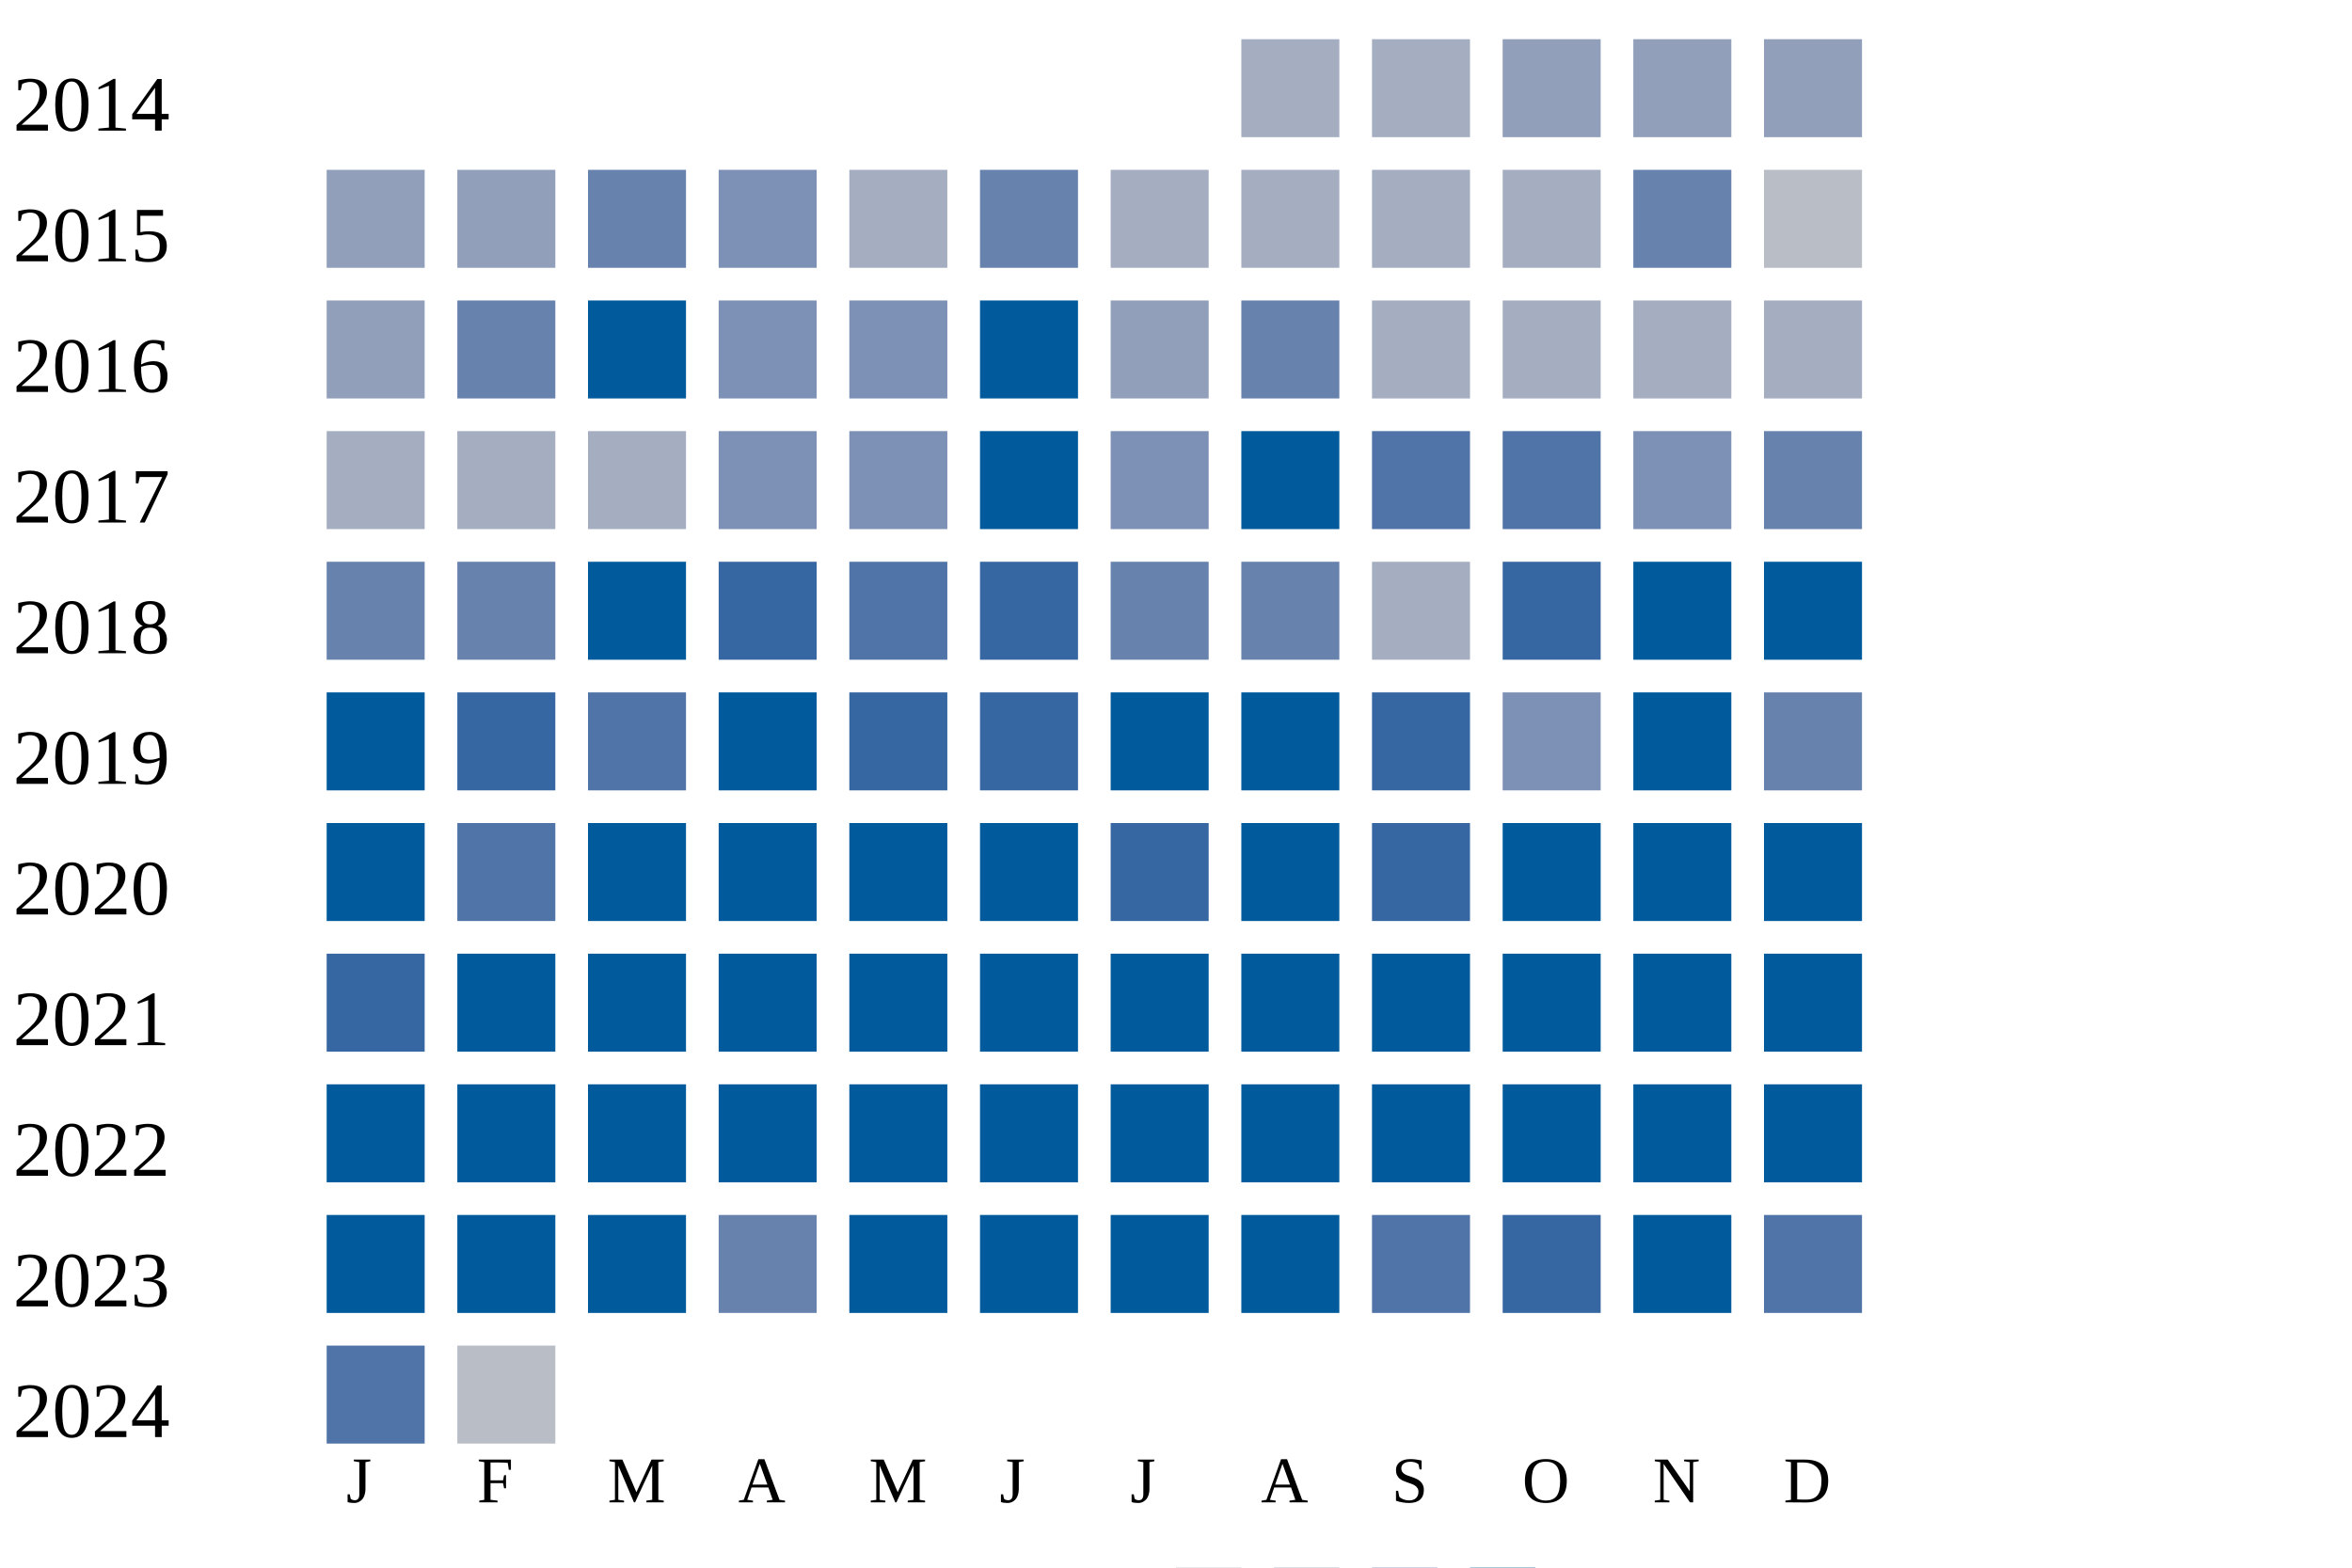
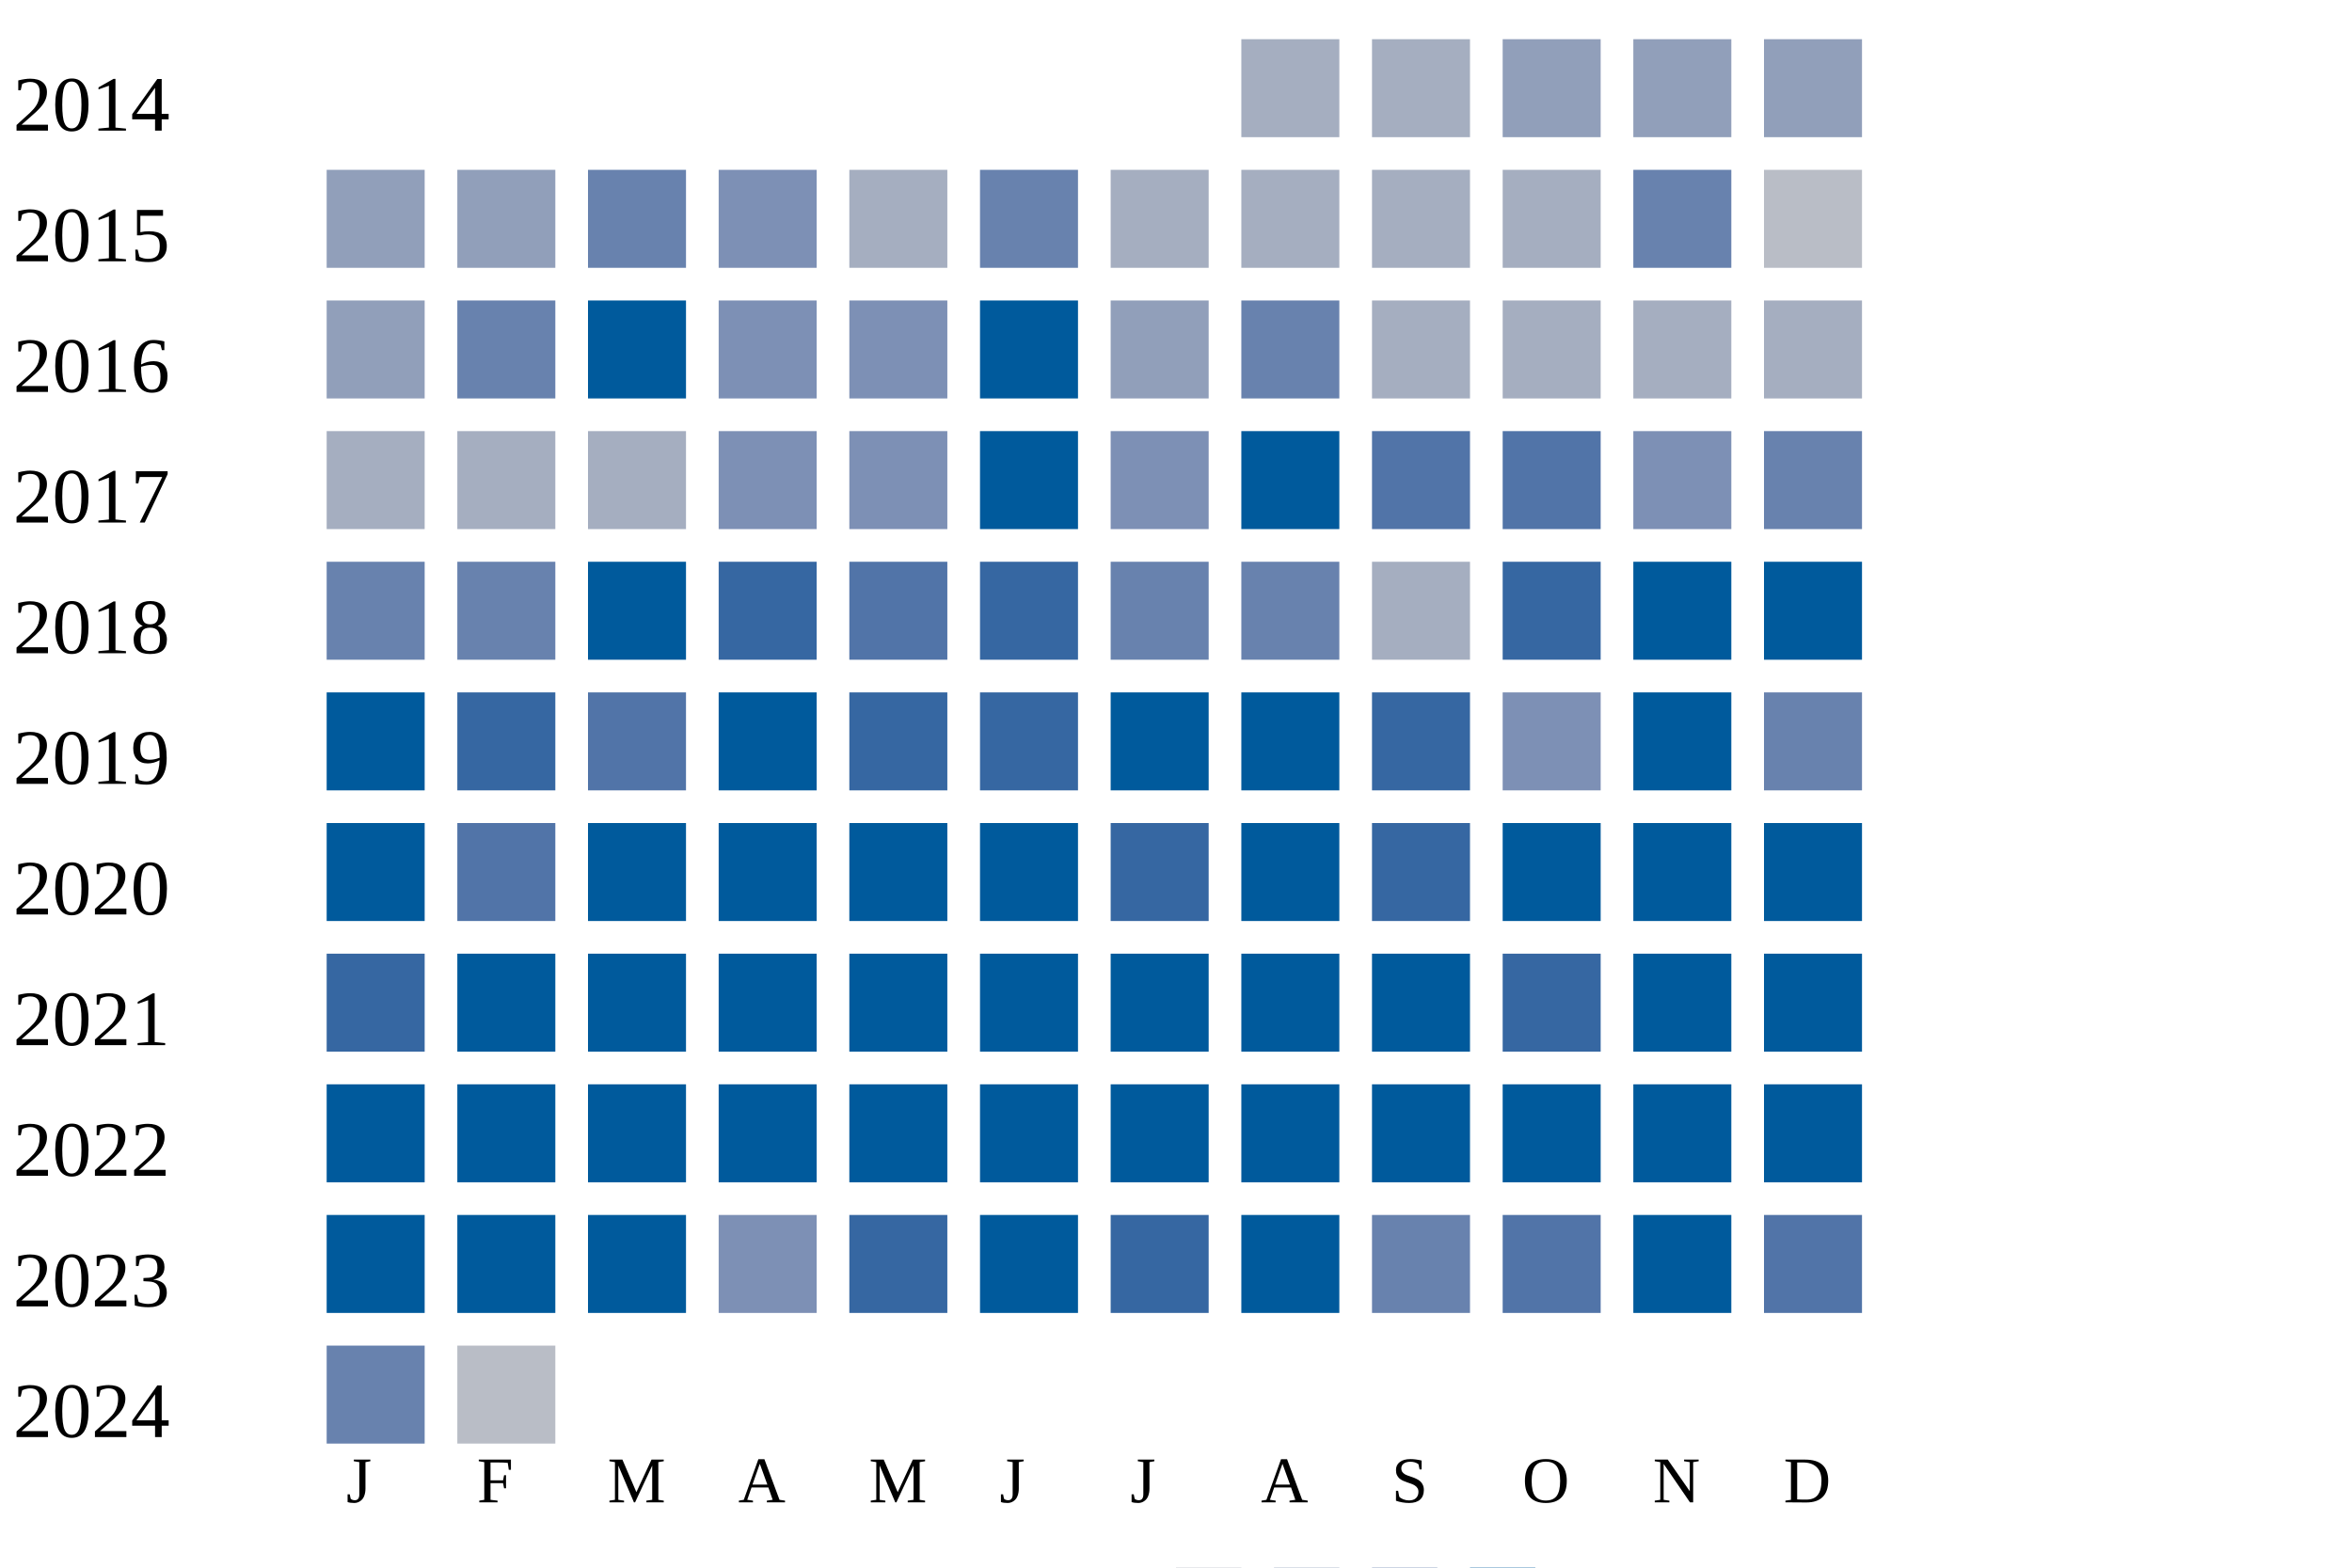
<svg xmlns="http://www.w3.org/2000/svg" width="360" height="240">
  <g transform="translate(0 0)">
    <text x="2" y="20">2014</text>
    <rect x="190" y="6" width="15" height="15" fill="#a5aec0" />
    <rect x="210" y="6" width="15" height="15" fill="#a5aec0" />
    <rect x="230" y="6" width="15" height="15" fill="#919fba" />
    <rect x="250" y="6" width="15" height="15" fill="#919fba" />
    <rect x="270" y="6" width="15" height="15" fill="#919fba" />
  </g>
  <g transform="translate(0 20)">
    <text x="2" y="20">2015</text>
    <rect x="50" y="6" width="15" height="15" fill="#919fba" />
    <rect x="70" y="6" width="15" height="15" fill="#919fba" />
    <rect x="90" y="6" width="15" height="15" fill="#6882ae" />
    <rect x="110" y="6" width="15" height="15" fill="#7d90b5" />
    <rect x="130" y="6" width="15" height="15" fill="#a5aec0" />
    <rect x="150" y="6" width="15" height="15" fill="#6882ae" />
    <rect x="170" y="6" width="15" height="15" fill="#a5aec0" />
    <rect x="190" y="6" width="15" height="15" fill="#a5aec0" />
    <rect x="210" y="6" width="15" height="15" fill="#a5aec0" />
    <rect x="230" y="6" width="15" height="15" fill="#a5aec0" />
    <rect x="250" y="6" width="15" height="15" fill="#6882ae" />
    <rect x="270" y="6" width="15" height="15" fill="#b9bdc6" />
  </g>
  <g transform="translate(0 40)">
    <text x="2" y="20">2016</text>
    <rect x="50" y="6" width="15" height="15" fill="#919fba" />
    <rect x="70" y="6" width="15" height="15" fill="#6882ae" />
    <rect x="90" y="6" width="15" height="15" fill="#005a9c" />
    <rect x="110" y="6" width="15" height="15" fill="#7d90b5" />
    <rect x="130" y="6" width="15" height="15" fill="#7d90b5" />
    <rect x="150" y="6" width="15" height="15" fill="#005a9c" />
    <rect x="170" y="6" width="15" height="15" fill="#919fba" />
    <rect x="190" y="6" width="15" height="15" fill="#6882ae" />
    <rect x="210" y="6" width="15" height="15" fill="#a5aec0" />
    <rect x="230" y="6" width="15" height="15" fill="#a5aec0" />
    <rect x="250" y="6" width="15" height="15" fill="#a5aec0" />
    <rect x="270" y="6" width="15" height="15" fill="#a5aec0" />
  </g>
  <g transform="translate(0 60)">
    <text x="2" y="20">2017</text>
    <rect x="50" y="6" width="15" height="15" fill="#a5aec0" />
    <rect x="70" y="6" width="15" height="15" fill="#a5aec0" />
    <rect x="90" y="6" width="15" height="15" fill="#a5aec0" />
    <rect x="110" y="6" width="15" height="15" fill="#7d90b5" />
    <rect x="130" y="6" width="15" height="15" fill="#7d90b5" />
    <rect x="150" y="6" width="15" height="15" fill="#005a9c" />
    <rect x="170" y="6" width="15" height="15" fill="#7d90b5" />
    <rect x="190" y="6" width="15" height="15" fill="#005a9c" />
    <rect x="210" y="6" width="15" height="15" fill="#5174a8" />
    <rect x="230" y="6" width="15" height="15" fill="#5174a8" />
    <rect x="250" y="6" width="15" height="15" fill="#7d90b5" />
    <rect x="270" y="6" width="15" height="15" fill="#6882ae" />
  </g>
  <g transform="translate(0 80)">
    <text x="2" y="20">2018</text>
    <rect x="50" y="6" width="15" height="15" fill="#6882ae" />
    <rect x="70" y="6" width="15" height="15" fill="#6882ae" />
    <rect x="90" y="6" width="15" height="15" fill="#005a9c" />
    <rect x="110" y="6" width="15" height="15" fill="#3667a2" />
    <rect x="130" y="6" width="15" height="15" fill="#5174a8" />
    <rect x="150" y="6" width="15" height="15" fill="#3667a2" />
    <rect x="170" y="6" width="15" height="15" fill="#6882ae" />
    <rect x="190" y="6" width="15" height="15" fill="#6882ae" />
    <rect x="210" y="6" width="15" height="15" fill="#a5aec0" />
    <rect x="230" y="6" width="15" height="15" fill="#3667a2" />
    <rect x="250" y="6" width="15" height="15" fill="#005a9c" />
    <rect x="270" y="6" width="15" height="15" fill="#005a9c" />
  </g>
  <g transform="translate(0 100)">
    <text x="2" y="20">2019</text>
    <rect x="50" y="6" width="15" height="15" fill="#005a9c" />
    <rect x="70" y="6" width="15" height="15" fill="#3667a2" />
    <rect x="90" y="6" width="15" height="15" fill="#5174a8" />
    <rect x="110" y="6" width="15" height="15" fill="#005a9c" />
    <rect x="130" y="6" width="15" height="15" fill="#3667a2" />
    <rect x="150" y="6" width="15" height="15" fill="#3667a2" />
    <rect x="170" y="6" width="15" height="15" fill="#005a9c" />
    <rect x="190" y="6" width="15" height="15" fill="#005a9c" />
    <rect x="210" y="6" width="15" height="15" fill="#3667a2" />
    <rect x="230" y="6" width="15" height="15" fill="#7d90b5" />
    <rect x="250" y="6" width="15" height="15" fill="#005a9c" />
    <rect x="270" y="6" width="15" height="15" fill="#6882ae" />
  </g>
  <g transform="translate(0 120)">
    <text x="2" y="20">2020</text>
    <rect x="50" y="6" width="15" height="15" fill="#005a9c" />
    <rect x="70" y="6" width="15" height="15" fill="#5174a8" />
    <rect x="90" y="6" width="15" height="15" fill="#005a9c" />
    <rect x="110" y="6" width="15" height="15" fill="#005a9c" />
    <rect x="130" y="6" width="15" height="15" fill="#005a9c" />
    <rect x="150" y="6" width="15" height="15" fill="#005a9c" />
    <rect x="170" y="6" width="15" height="15" fill="#3667a2" />
    <rect x="190" y="6" width="15" height="15" fill="#005a9c" />
    <rect x="210" y="6" width="15" height="15" fill="#3667a2" />
    <rect x="230" y="6" width="15" height="15" fill="#005a9c" />
    <rect x="250" y="6" width="15" height="15" fill="#005a9c" />
    <rect x="270" y="6" width="15" height="15" fill="#005a9c" />
  </g>
  <g transform="translate(0 140)">
    <text x="2" y="20">2021</text>
    <rect x="50" y="6" width="15" height="15" fill="#3667a2" />
    <rect x="70" y="6" width="15" height="15" fill="#005a9c" />
    <rect x="90" y="6" width="15" height="15" fill="#005a9c" />
    <rect x="110" y="6" width="15" height="15" fill="#005a9c" />
    <rect x="130" y="6" width="15" height="15" fill="#005a9c" />
    <rect x="150" y="6" width="15" height="15" fill="#005a9c" />
    <rect x="170" y="6" width="15" height="15" fill="#005a9c" />
    <rect x="190" y="6" width="15" height="15" fill="#005a9c" />
    <rect x="210" y="6" width="15" height="15" fill="#005a9c" />
-     <rect x="230" y="6" width="15" height="15" fill="#005a9c" />
+     <rect x="230" y="6" width="15" height="15" fill="#3667a2" />
    <rect x="250" y="6" width="15" height="15" fill="#005a9c" />
    <rect x="270" y="6" width="15" height="15" fill="#005a9c" />
  </g>
  <g transform="translate(0 160)">
    <text x="2" y="20">2022</text>
    <rect x="50" y="6" width="15" height="15" fill="#005a9c" />
    <rect x="70" y="6" width="15" height="15" fill="#005a9c" />
    <rect x="90" y="6" width="15" height="15" fill="#005a9c" />
    <rect x="110" y="6" width="15" height="15" fill="#005a9c" />
    <rect x="130" y="6" width="15" height="15" fill="#005a9c" />
    <rect x="150" y="6" width="15" height="15" fill="#005a9c" />
    <rect x="170" y="6" width="15" height="15" fill="#005a9c" />
    <rect x="190" y="6" width="15" height="15" fill="#005a9c" />
    <rect x="210" y="6" width="15" height="15" fill="#005a9c" />
    <rect x="230" y="6" width="15" height="15" fill="#005a9c" />
    <rect x="250" y="6" width="15" height="15" fill="#005a9c" />
    <rect x="270" y="6" width="15" height="15" fill="#005a9c" />
  </g>
  <g transform="translate(0 180)">
    <text x="2" y="20">2023</text>
    <rect x="50" y="6" width="15" height="15" fill="#005a9c" />
    <rect x="70" y="6" width="15" height="15" fill="#005a9c" />
    <rect x="90" y="6" width="15" height="15" fill="#005a9c" />
-     <rect x="110" y="6" width="15" height="15" fill="#6882ae" />
-     <rect x="130" y="6" width="15" height="15" fill="#005a9c" />
+     <rect x="110" y="6" width="15" height="15" fill="#7d90b5" />
+     <rect x="130" y="6" width="15" height="15" fill="#3667a2" />
    <rect x="150" y="6" width="15" height="15" fill="#005a9c" />
-     <rect x="170" y="6" width="15" height="15" fill="#005a9c" />
+     <rect x="170" y="6" width="15" height="15" fill="#3667a2" />
    <rect x="190" y="6" width="15" height="15" fill="#005a9c" />
-     <rect x="210" y="6" width="15" height="15" fill="#5174a8" />
-     <rect x="230" y="6" width="15" height="15" fill="#3667a2" />
+     <rect x="210" y="6" width="15" height="15" fill="#6882ae" />
+     <rect x="230" y="6" width="15" height="15" fill="#5174a8" />
    <rect x="250" y="6" width="15" height="15" fill="#005a9c" />
    <rect x="270" y="6" width="15" height="15" fill="#5174a8" />
  </g>
  <g transform="translate(0 200)">
    <text x="2" y="20">2024</text>
-     <rect x="50" y="6" width="15" height="15" fill="#5174a8" />
+     <rect x="50" y="6" width="15" height="15" fill="#6882ae" />
    <rect x="70" y="6" width="15" height="15" fill="#b9bdc6" />
  </g>
  <text style="font-size: 10px; text-align: center" x="53" y="230">J</text>
  <text style="font-size: 10px; text-align: center" x="73" y="230">F</text>
  <text style="font-size: 10px; text-align: center" x="93" y="230">M</text>
  <text style="font-size: 10px; text-align: center" x="113" y="230">A</text>
  <text style="font-size: 10px; text-align: center" x="133" y="230">M</text>
  <text style="font-size: 10px; text-align: center" x="153" y="230">J</text>
  <text style="font-size: 10px; text-align: center" x="173" y="230">J</text>
  <text style="font-size: 10px; text-align: center" x="193" y="230">A</text>
  <text style="font-size: 10px; text-align: center" x="213" y="230">S</text>
  <text style="font-size: 10px; text-align: center" x="233" y="230">O</text>
  <text style="font-size: 10px; text-align: center" x="253" y="230">N</text>
  <text style="font-size: 10px; text-align: center" x="273" y="230">D</text>
  <text style="font-size: 10px;" x="155" y="249">Less</text>
  <rect fill="#b9bdc6" width="10" height="10" x="180" y="240" />
  <rect fill="#919fba" width="10" height="10" x="195" y="240" />
  <rect fill="#6882ae" width="10" height="10" x="210" y="240" />
  <rect fill="#005a9c" width="10" height="10" x="225" y="240" />
  <text x="240" y="249" style="font-size: 10px;">More</text>
</svg>
